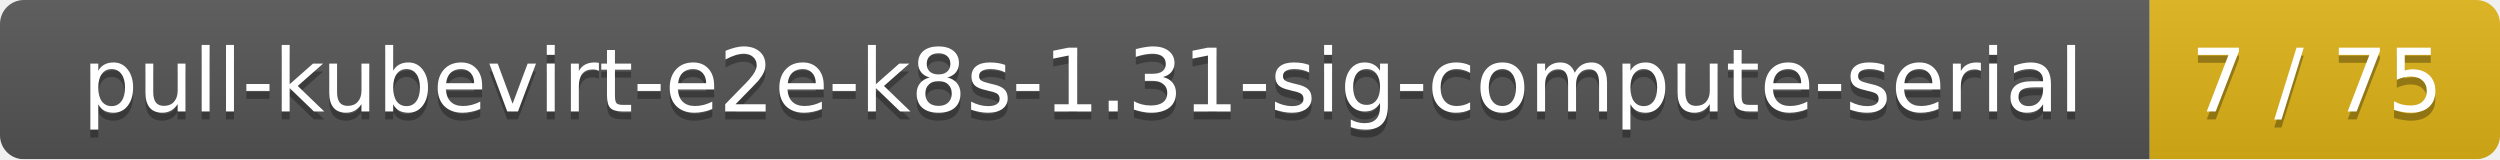
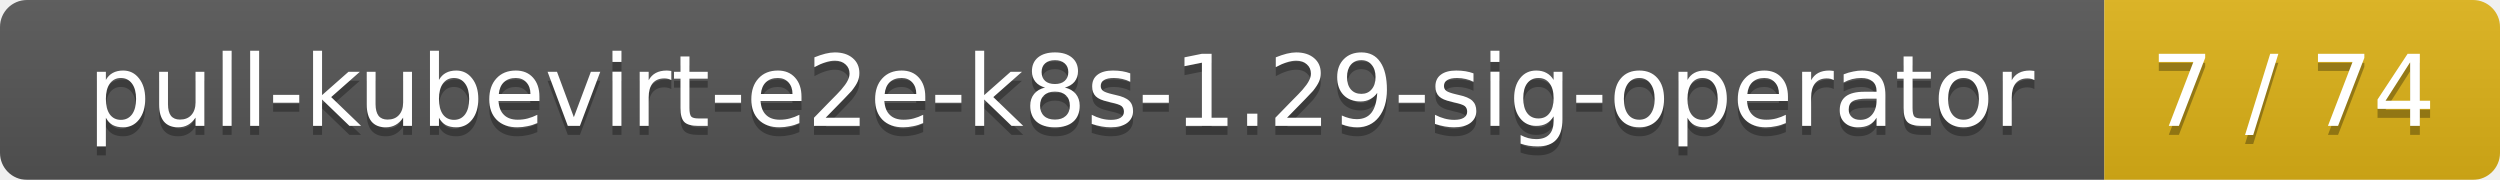
- <svg xmlns="http://www.w3.org/2000/svg" width="314" height="20">
+ <svg xmlns="http://www.w3.org/2000/svg" width="278" height="20">
  <linearGradient id="smooth" x2="0" y2="100%">
    <stop offset="0" stop-color="#bbb" stop-opacity=".1" />
    <stop offset="1" stop-opacity=".1" />
  </linearGradient>
  <mask id="round">
-     <rect width="314" height="20" rx="3" fill="#fff" />
+     <rect width="278" height="20" rx="3" fill="#fff" />
  </mask>
  <g mask="url(#round)">
-     <rect width="270" height="20" fill="#555" />
-     <rect x="270" width="44" height="20" fill="#dfb317" />
-     <rect width="314" height="20" fill="url(#smooth)" />
+     <rect width="234" height="20" fill="#555" />
+     <rect x="234" width="44" height="20" fill="#dfb317" />
+     <rect width="278" height="20" fill="url(#smooth)" />
  </g>
  <g fill="#fff" text-anchor="middle" font-family="DejaVu Sans,Verdana,Geneva,sans-serif" font-size="11">
-     <text x="136" y="15" fill="#010101" fill-opacity=".3">pull-kubevirt-e2e-k8s-1.31-sig-compute-serial</text>
-     <text x="136" y="14">pull-kubevirt-e2e-k8s-1.31-sig-compute-serial</text>
-     <text x="291" y="15" fill="#010101" fill-opacity=".3">7 / 75</text>
-     <text x="291" y="14">7 / 75</text>
+     <text x="118" y="15" fill="#010101" fill-opacity=".3">pull-kubevirt-e2e-k8s-1.29-sig-operator</text>
+     <text x="118" y="14">pull-kubevirt-e2e-k8s-1.29-sig-operator</text>
+     <text x="255" y="15" fill="#010101" fill-opacity=".3">7 / 74</text>
+     <text x="255" y="14">7 / 74</text>
  </g>
</svg>
